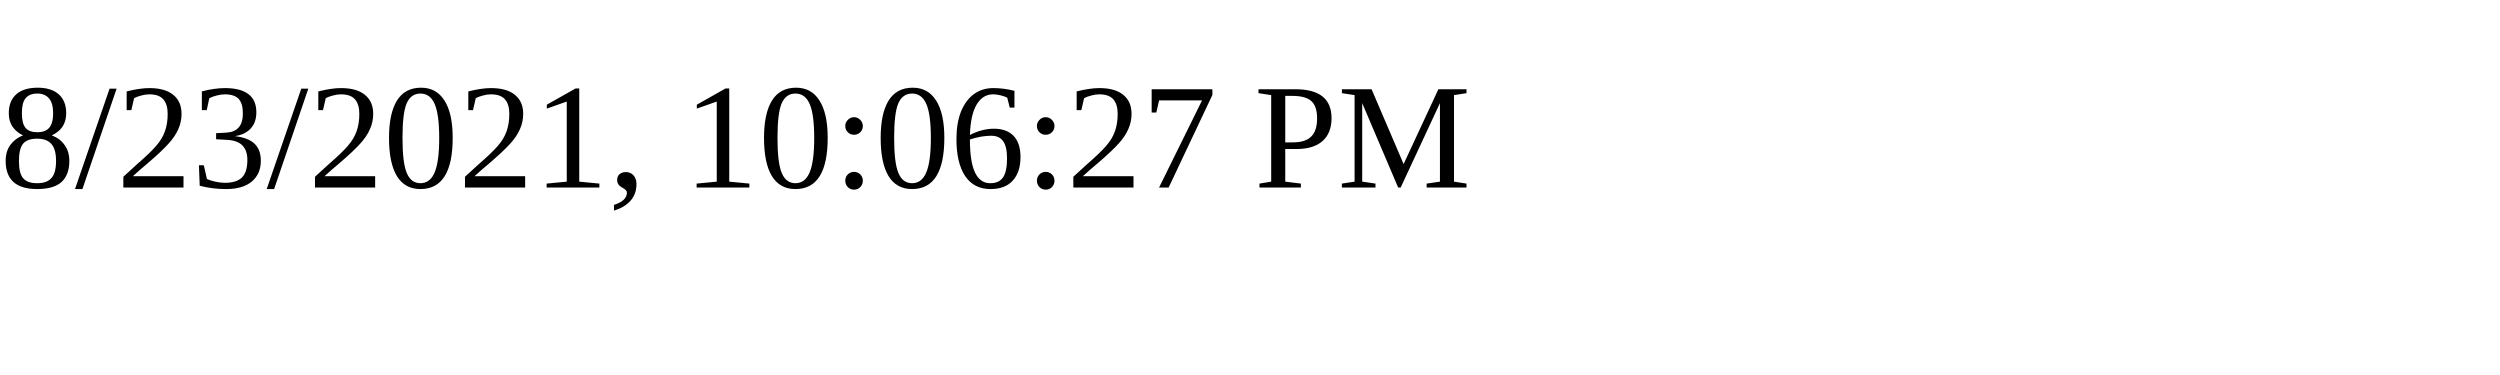
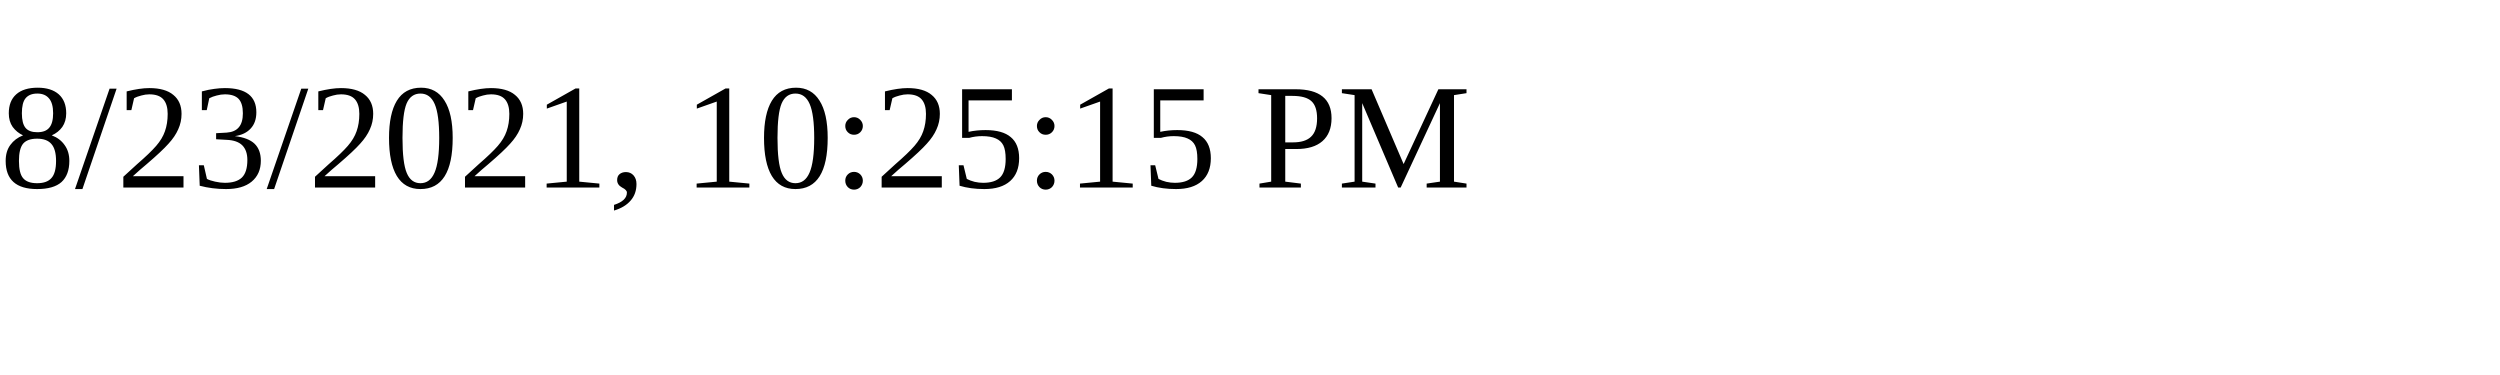
<svg xmlns="http://www.w3.org/2000/svg" height="30" width="200">
-   <text x="0" y="15">8/23/2021, 10:06:27 PM</text>
+   <text x="0" y="15">8/23/2021, 10:25:15 PM</text>
</svg>
